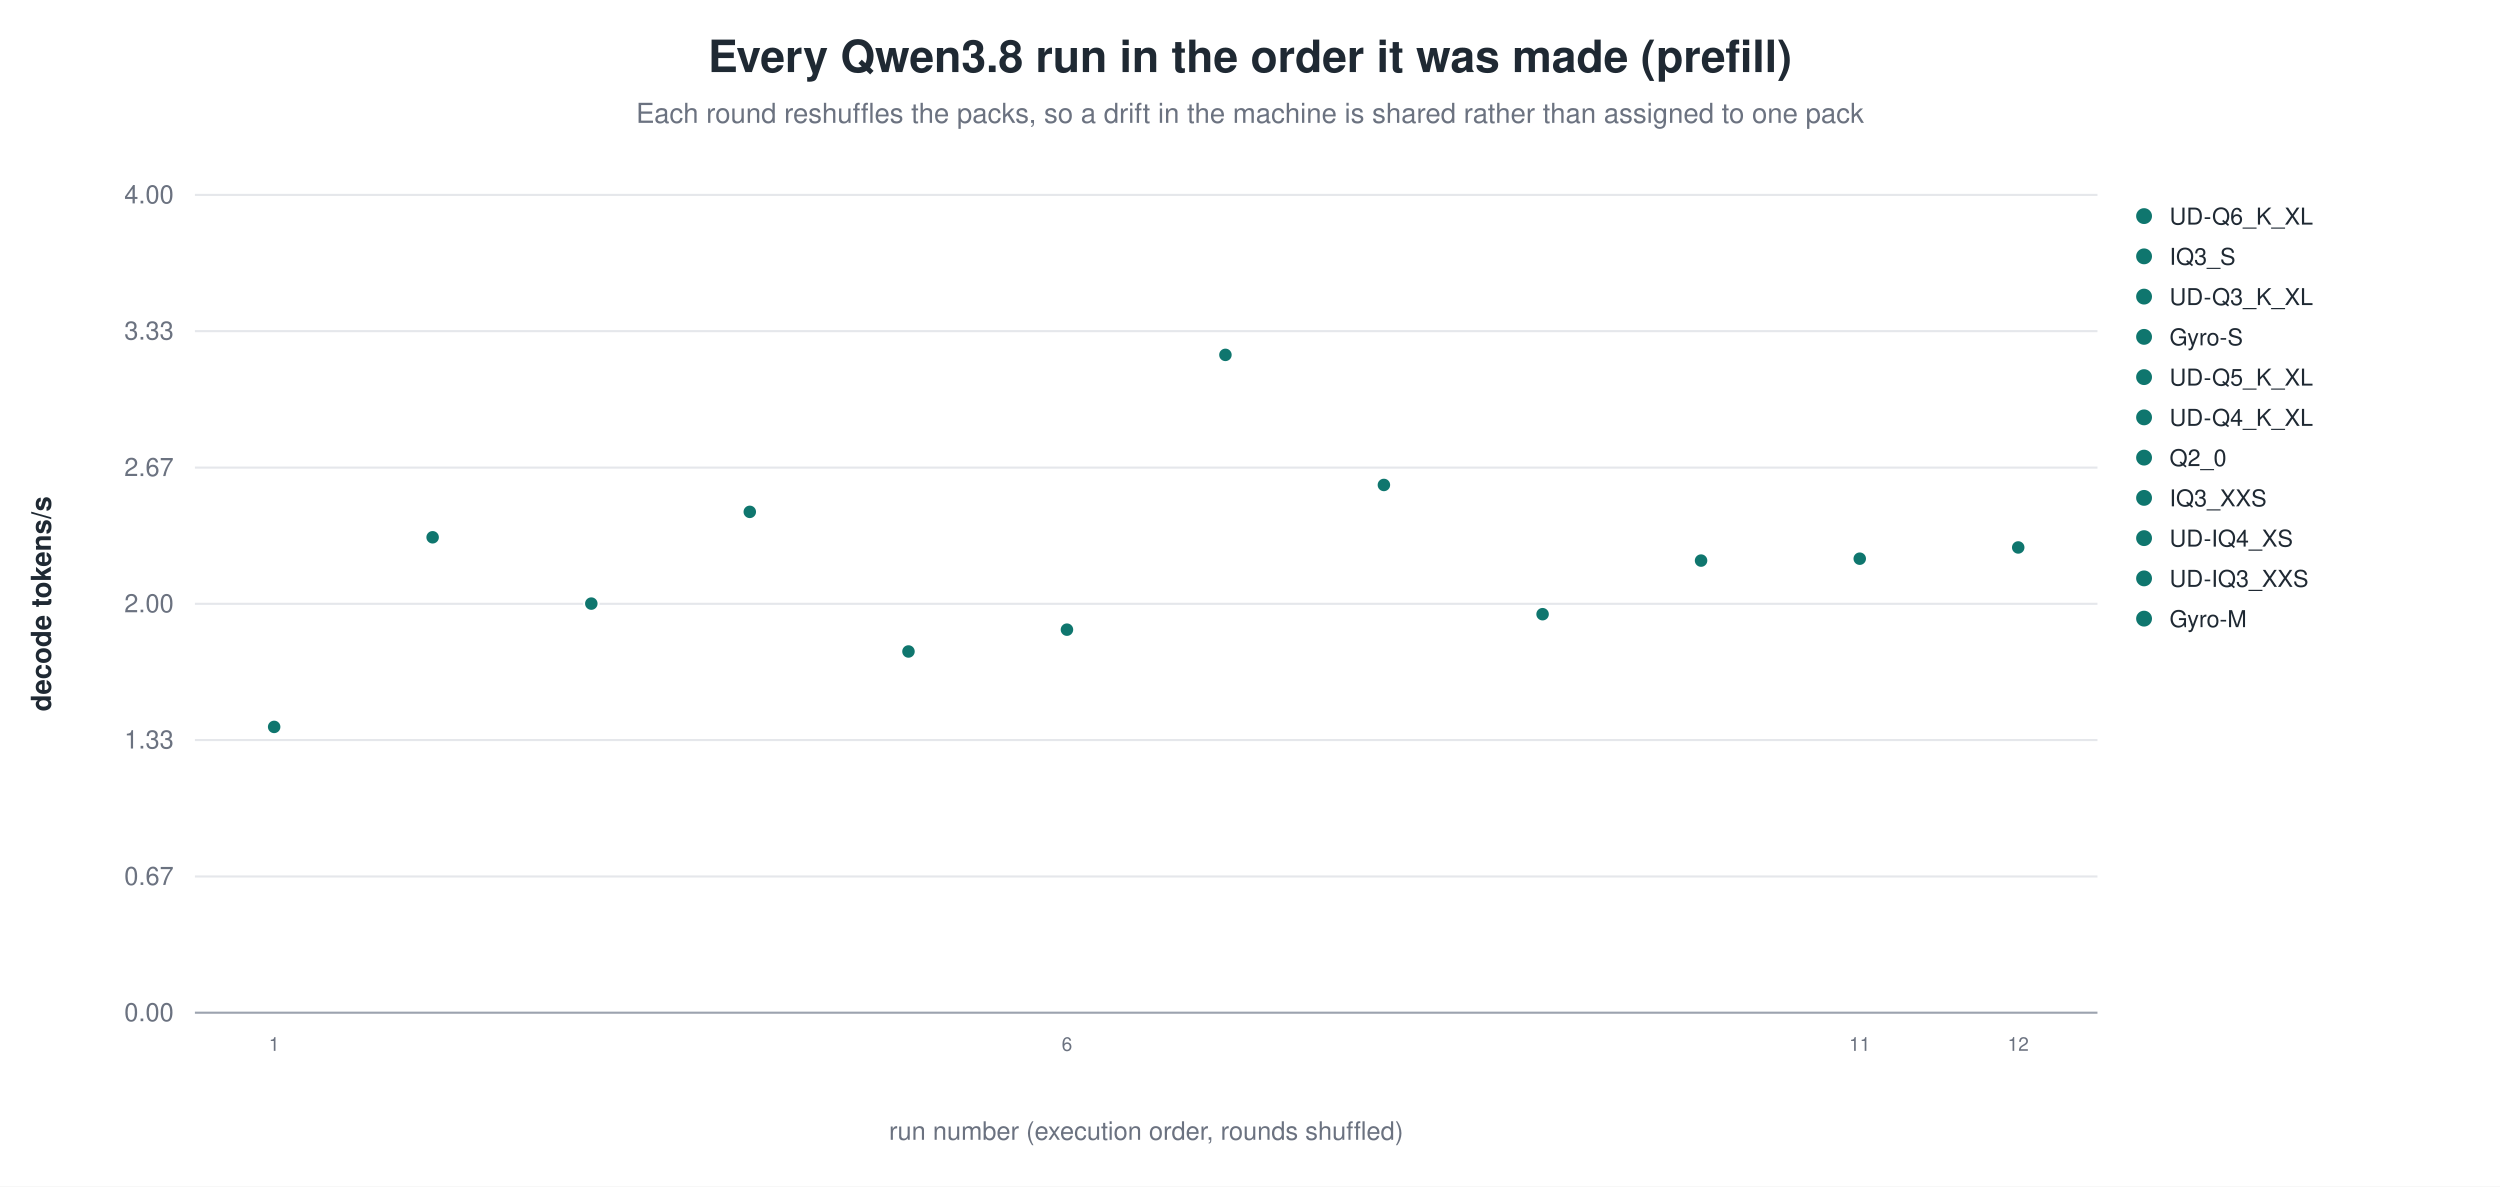
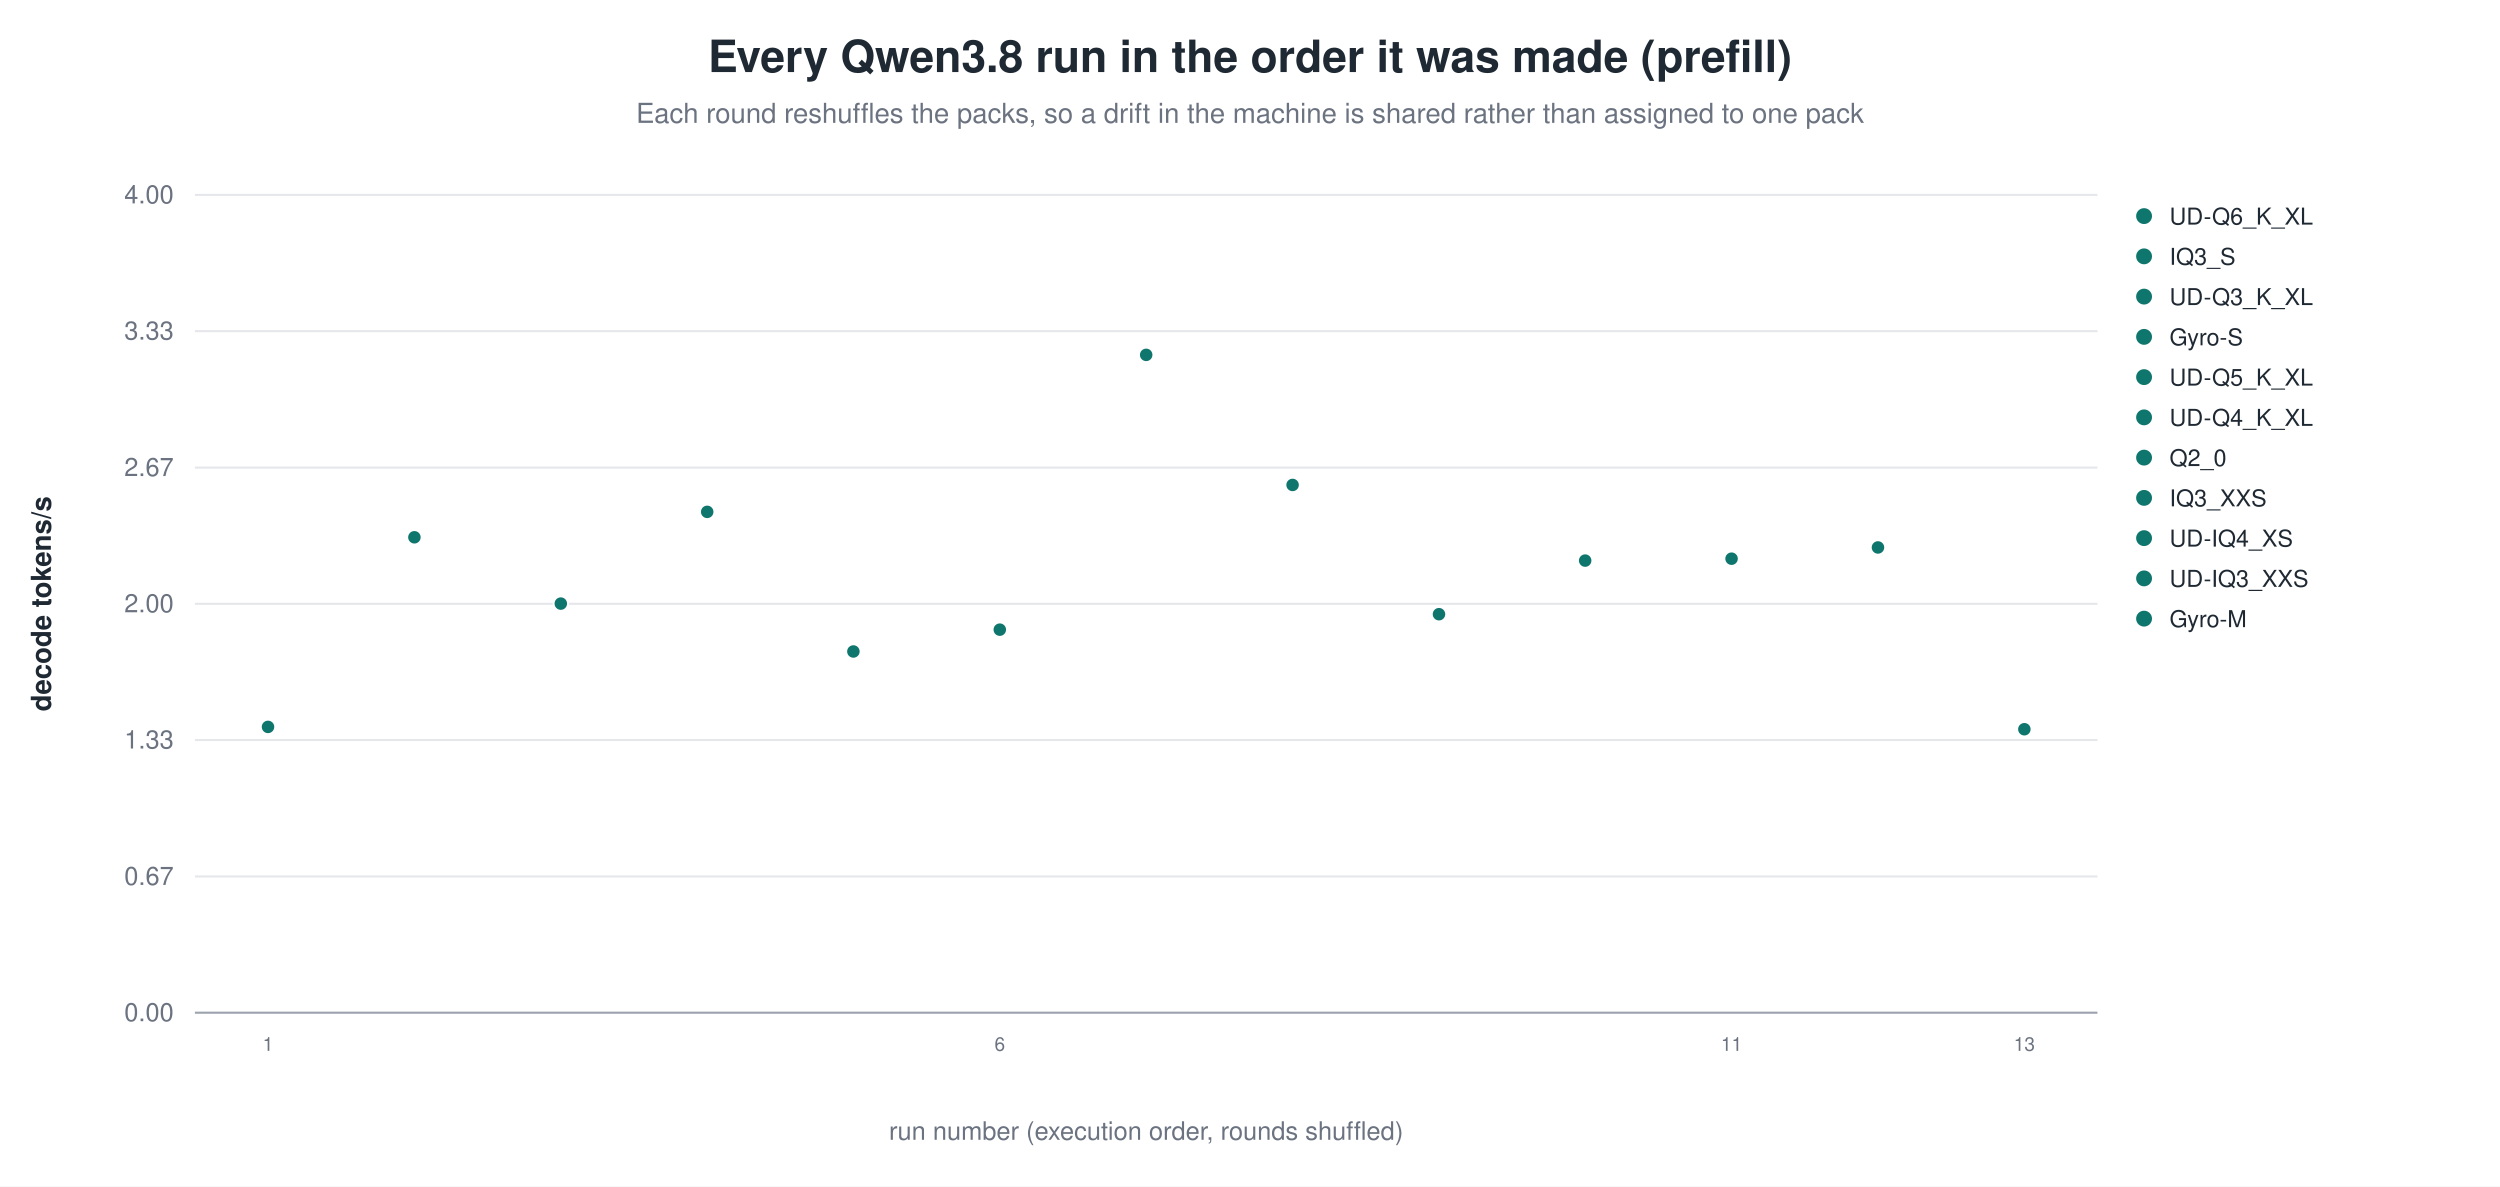
<svg xmlns="http://www.w3.org/2000/svg" width="1180" height="560" viewBox="0 0 1180 560" role="img" aria-label="Every Qwen3.8 run in the order it was made (prefill)">
  <rect width="1180" height="560" fill="white" />
  <text x="590.0" y="34" text-anchor="middle" font-family="Helvetica, Arial, sans-serif" font-size="21" font-weight="600" fill="#1f2933">Every Qwen3.8 run in the order it was made (prefill)</text>
  <text x="590.0" y="58" text-anchor="middle" font-family="Helvetica, Arial, sans-serif" font-size="13" fill="#6b7280">Each round reshuffles the packs, so a drift in the machine is shared rather than assigned to one pack</text>
  <line x1="92.0" y1="478.0" x2="990.0" y2="478.0" stroke="#9ca3af" stroke-width="1.0" />
  <text x="82.0" y="482.0" text-anchor="end" font-family="Helvetica, Arial, sans-serif" font-size="12" fill="#6b7280" font-weight="400">0.00</text>
  <line x1="92.0" y1="413.7" x2="990.0" y2="413.7" stroke="#e5e7eb" stroke-width="1.0" />
  <text x="82.0" y="417.7" text-anchor="end" font-family="Helvetica, Arial, sans-serif" font-size="12" fill="#6b7280" font-weight="400">0.67</text>
  <line x1="92.0" y1="349.3" x2="990.0" y2="349.3" stroke="#e5e7eb" stroke-width="1.0" />
  <text x="82.0" y="353.3" text-anchor="end" font-family="Helvetica, Arial, sans-serif" font-size="12" fill="#6b7280" font-weight="400">1.33</text>
  <line x1="92.0" y1="285.0" x2="990.0" y2="285.0" stroke="#e5e7eb" stroke-width="1.0" />
  <text x="82.0" y="289.0" text-anchor="end" font-family="Helvetica, Arial, sans-serif" font-size="12" fill="#6b7280" font-weight="400">2.00</text>
  <line x1="92.0" y1="220.7" x2="990.0" y2="220.7" stroke="#e5e7eb" stroke-width="1.0" />
  <text x="82.0" y="224.7" text-anchor="end" font-family="Helvetica, Arial, sans-serif" font-size="12" fill="#6b7280" font-weight="400">2.67</text>
  <line x1="92.0" y1="156.3" x2="990.0" y2="156.3" stroke="#e5e7eb" stroke-width="1.0" />
  <text x="82.0" y="160.3" text-anchor="end" font-family="Helvetica, Arial, sans-serif" font-size="12" fill="#6b7280" font-weight="400">3.33</text>
  <line x1="92.0" y1="92.0" x2="990.0" y2="92.0" stroke="#e5e7eb" stroke-width="1.0" />
  <text x="82.0" y="96.0" text-anchor="end" font-family="Helvetica, Arial, sans-serif" font-size="12" fill="#6b7280" font-weight="400">4.00</text>
  <text x="24.0" y="285.0" text-anchor="middle" font-family="Helvetica, Arial, sans-serif" font-size="13" fill="#1f2933" font-weight="600" transform="rotate(-90.0 24.0 285.0)">decode tokens/s</text>
-   <circle cx="129.4" cy="343.1" r="3.4" fill="#0f766e" stroke="white" stroke-width="0.9" opacity="1.00" />
-   <text x="129.4" y="496.0" text-anchor="middle" font-family="Helvetica, Arial, sans-serif" font-size="9" fill="#6b7280" font-weight="400">1</text>
-   <circle cx="204.2" cy="253.6" r="3.4" fill="#0f766e" stroke="white" stroke-width="0.9" opacity="1.00" />
-   <circle cx="279.1" cy="284.9" r="3.4" fill="#0f766e" stroke="white" stroke-width="0.9" opacity="1.00" />
-   <circle cx="353.9" cy="241.6" r="3.4" fill="#0f766e" stroke="white" stroke-width="0.9" opacity="1.00" />
-   <circle cx="428.8" cy="307.5" r="3.4" fill="#0f766e" stroke="white" stroke-width="0.9" opacity="1.00" />
-   <circle cx="503.6" cy="297.2" r="3.4" fill="#0f766e" stroke="white" stroke-width="0.9" opacity="1.00" />
-   <text x="503.6" y="496.0" text-anchor="middle" font-family="Helvetica, Arial, sans-serif" font-size="9" fill="#6b7280" font-weight="400">6</text>
-   <circle cx="578.4" cy="167.5" r="3.4" fill="#0f766e" stroke="white" stroke-width="0.9" opacity="1.00" />
-   <circle cx="653.2" cy="228.9" r="3.4" fill="#0f766e" stroke="white" stroke-width="0.9" opacity="1.00" />
-   <circle cx="728.1" cy="289.9" r="3.4" fill="#0f766e" stroke="white" stroke-width="0.9" opacity="1.00" />
-   <circle cx="802.9" cy="264.6" r="3.4" fill="#0f766e" stroke="white" stroke-width="0.9" opacity="1.00" />
-   <circle cx="877.8" cy="263.7" r="3.4" fill="#0f766e" stroke="white" stroke-width="0.9" opacity="1.00" />
-   <text x="877.8" y="496.0" text-anchor="middle" font-family="Helvetica, Arial, sans-serif" font-size="9" fill="#6b7280" font-weight="400">11</text>
-   <circle cx="952.6" cy="258.4" r="3.4" fill="#0f766e" stroke="white" stroke-width="0.9" opacity="1.00" />
-   <text x="952.6" y="496.0" text-anchor="middle" font-family="Helvetica, Arial, sans-serif" font-size="9" fill="#6b7280" font-weight="400">12</text>
+   <circle cx="126.5" cy="343.1" r="3.4" fill="#0f766e" stroke="white" stroke-width="0.9" opacity="1.00" />
+   <text x="126.5" y="496.0" text-anchor="middle" font-family="Helvetica, Arial, sans-serif" font-size="9" fill="#6b7280" font-weight="400">1</text>
+   <circle cx="195.6" cy="253.6" r="3.4" fill="#0f766e" stroke="white" stroke-width="0.9" opacity="1.00" />
+   <circle cx="264.7" cy="284.9" r="3.4" fill="#0f766e" stroke="white" stroke-width="0.9" opacity="1.00" />
+   <circle cx="333.8" cy="241.6" r="3.4" fill="#0f766e" stroke="white" stroke-width="0.9" opacity="1.00" />
+   <circle cx="402.8" cy="307.5" r="3.4" fill="#0f766e" stroke="white" stroke-width="0.9" opacity="1.00" />
+   <circle cx="471.9" cy="297.2" r="3.4" fill="#0f766e" stroke="white" stroke-width="0.9" opacity="1.00" />
+   <text x="471.9" y="496.0" text-anchor="middle" font-family="Helvetica, Arial, sans-serif" font-size="9" fill="#6b7280" font-weight="400">6</text>
+   <circle cx="541.0" cy="167.5" r="3.4" fill="#0f766e" stroke="white" stroke-width="0.9" opacity="1.00" />
+   <circle cx="610.1" cy="228.9" r="3.4" fill="#0f766e" stroke="white" stroke-width="0.9" opacity="1.00" />
+   <circle cx="679.2" cy="289.9" r="3.4" fill="#0f766e" stroke="white" stroke-width="0.9" opacity="1.00" />
+   <circle cx="748.2" cy="264.6" r="3.4" fill="#0f766e" stroke="white" stroke-width="0.9" opacity="1.00" />
+   <circle cx="817.3" cy="263.7" r="3.4" fill="#0f766e" stroke="white" stroke-width="0.9" opacity="1.00" />
+   <text x="817.3" y="496.0" text-anchor="middle" font-family="Helvetica, Arial, sans-serif" font-size="9" fill="#6b7280" font-weight="400">11</text>
+   <circle cx="886.4" cy="258.4" r="3.4" fill="#0f766e" stroke="white" stroke-width="0.9" opacity="1.00" />
+   <circle cx="955.5" cy="344.2" r="3.4" fill="#0f766e" stroke="white" stroke-width="0.9" opacity="1.00" />
+   <text x="955.5" y="496.0" text-anchor="middle" font-family="Helvetica, Arial, sans-serif" font-size="9" fill="#6b7280" font-weight="400">13</text>
  <circle cx="1012.0" cy="102.0" r="4.2" fill="#0f766e" stroke="white" stroke-width="0.9" opacity="1.00" />
  <text x="1024.0" y="106.0" text-anchor="start" font-family="Helvetica, Arial, sans-serif" font-size="11" fill="#1f2933" font-weight="400">UD-Q6_K_XL</text>
  <circle cx="1012.0" cy="121.0" r="4.2" fill="#0f766e" stroke="white" stroke-width="0.9" opacity="1.00" />
  <text x="1024.0" y="125.0" text-anchor="start" font-family="Helvetica, Arial, sans-serif" font-size="11" fill="#1f2933" font-weight="400">IQ3_S</text>
  <circle cx="1012.0" cy="140.0" r="4.2" fill="#0f766e" stroke="white" stroke-width="0.9" opacity="1.00" />
  <text x="1024.0" y="144.0" text-anchor="start" font-family="Helvetica, Arial, sans-serif" font-size="11" fill="#1f2933" font-weight="400">UD-Q3_K_XL</text>
  <circle cx="1012.0" cy="159.0" r="4.2" fill="#0f766e" stroke="white" stroke-width="0.9" opacity="1.00" />
  <text x="1024.0" y="163.0" text-anchor="start" font-family="Helvetica, Arial, sans-serif" font-size="11" fill="#1f2933" font-weight="400">Gyro-S</text>
  <circle cx="1012.0" cy="178.0" r="4.2" fill="#0f766e" stroke="white" stroke-width="0.9" opacity="1.00" />
  <text x="1024.0" y="182.0" text-anchor="start" font-family="Helvetica, Arial, sans-serif" font-size="11" fill="#1f2933" font-weight="400">UD-Q5_K_XL</text>
  <circle cx="1012.0" cy="197.0" r="4.2" fill="#0f766e" stroke="white" stroke-width="0.9" opacity="1.00" />
  <text x="1024.0" y="201.0" text-anchor="start" font-family="Helvetica, Arial, sans-serif" font-size="11" fill="#1f2933" font-weight="400">UD-Q4_K_XL</text>
  <circle cx="1012.0" cy="216.0" r="4.2" fill="#0f766e" stroke="white" stroke-width="0.9" opacity="1.00" />
  <text x="1024.0" y="220.0" text-anchor="start" font-family="Helvetica, Arial, sans-serif" font-size="11" fill="#1f2933" font-weight="400">Q2_0</text>
  <circle cx="1012.0" cy="235.0" r="4.2" fill="#0f766e" stroke="white" stroke-width="0.9" opacity="1.00" />
  <text x="1024.0" y="239.0" text-anchor="start" font-family="Helvetica, Arial, sans-serif" font-size="11" fill="#1f2933" font-weight="400">IQ3_XXS</text>
  <circle cx="1012.0" cy="254.0" r="4.2" fill="#0f766e" stroke="white" stroke-width="0.9" opacity="1.00" />
  <text x="1024.0" y="258.0" text-anchor="start" font-family="Helvetica, Arial, sans-serif" font-size="11" fill="#1f2933" font-weight="400">UD-IQ4_XS</text>
  <circle cx="1012.0" cy="273.0" r="4.2" fill="#0f766e" stroke="white" stroke-width="0.9" opacity="1.00" />
  <text x="1024.0" y="277.0" text-anchor="start" font-family="Helvetica, Arial, sans-serif" font-size="11" fill="#1f2933" font-weight="400">UD-IQ3_XXS</text>
  <circle cx="1012.0" cy="292.0" r="4.2" fill="#0f766e" stroke="white" stroke-width="0.9" opacity="1.00" />
  <text x="1024.0" y="296.0" text-anchor="start" font-family="Helvetica, Arial, sans-serif" font-size="11" fill="#1f2933" font-weight="400">Gyro-M</text>
  <text x="541.0" y="538.0" text-anchor="middle" font-family="Helvetica, Arial, sans-serif" font-size="12" fill="#6b7280" font-weight="400">run number (execution order, rounds shuffled)</text>
</svg>
